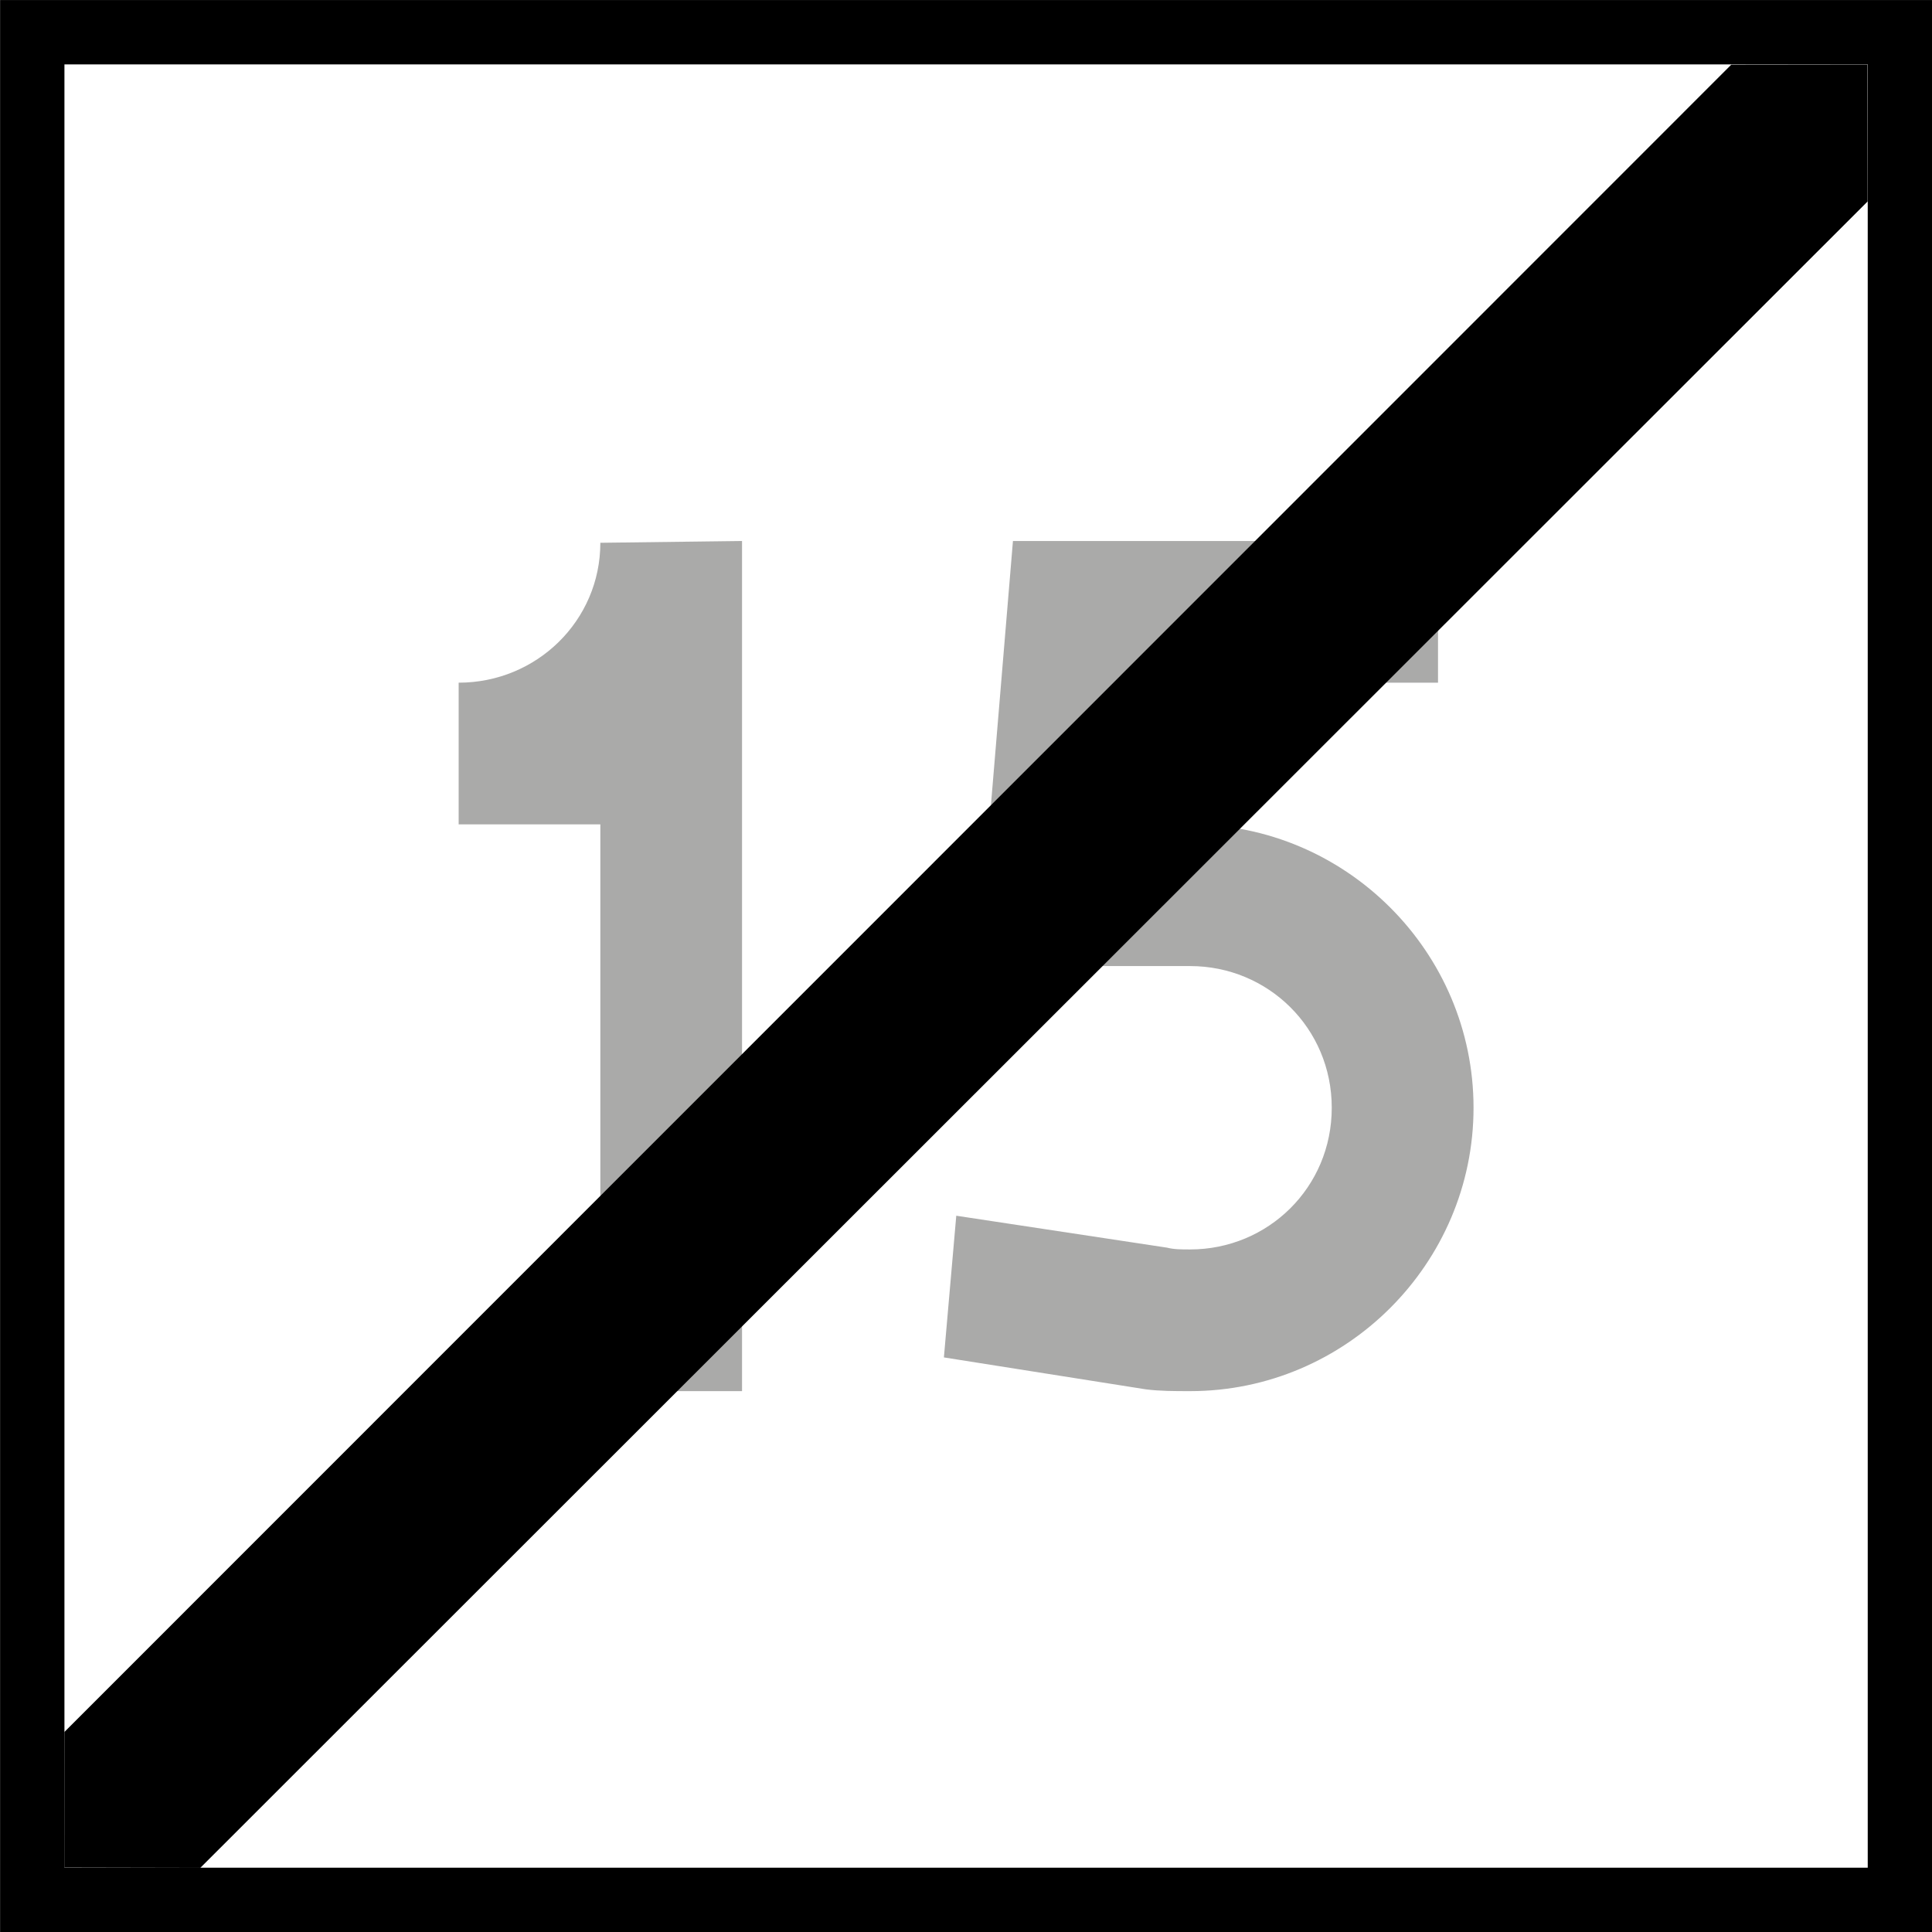
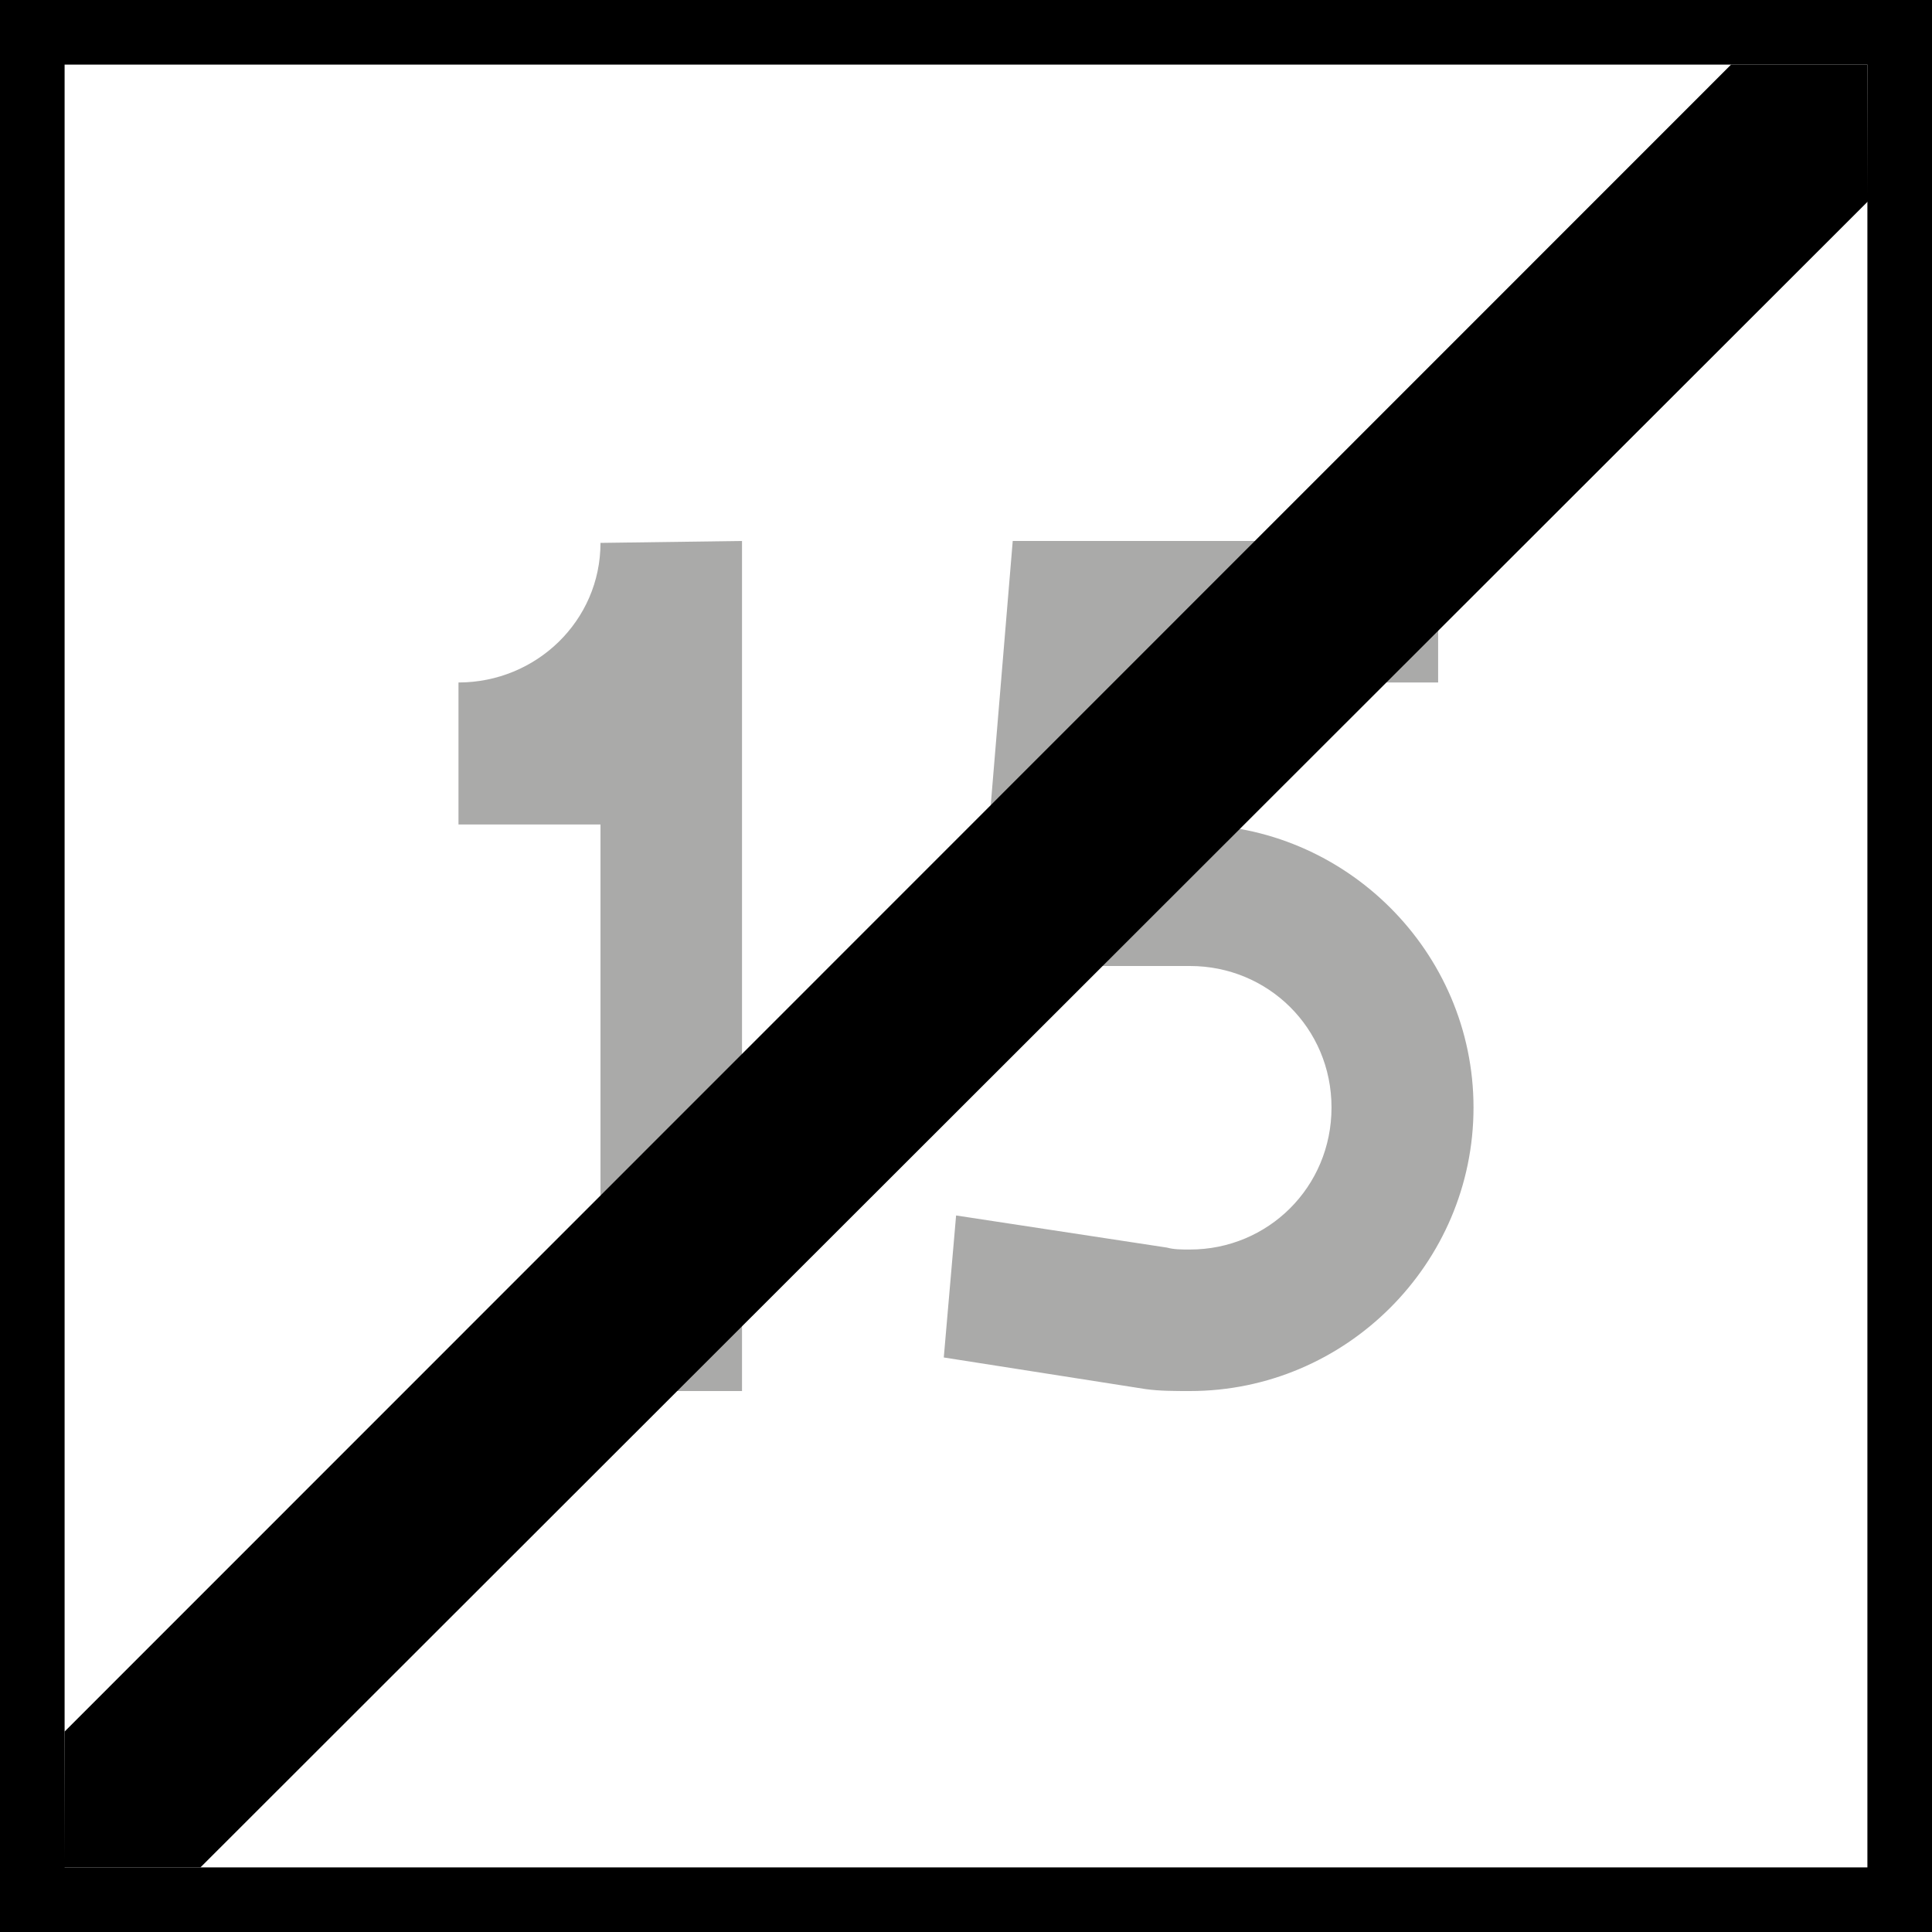
- <svg xmlns="http://www.w3.org/2000/svg" width="16" height="16" viewBox="0 0 4.233 4.233" version="1.1" id="svg1">
-   <defs id="defs1">
-     <rect x="30" y="84" width="120" height="132" id="rect1" />
-   </defs>
-   <g id="layer1" transform="translate(-151.8708,-144.1979)">
-     <rect style="fill:#000000;fill-opacity:1;stroke-width:0.564;stroke-miterlimit:5" id="rect8" width="4.233" height="4.233" x="151.871" y="144.198" />
-     <rect style="fill:#ffffff;fill-opacity:1;stroke-width:0.659;stroke-miterlimit:5" id="rect9" width="3.951" height="3.951" x="152.012" y="144.339" />
-     <path d="M 30.375,79.5 V 81 h 1.5 v 6 h 1.5 v -9 l -1.5,0.019 c 0,0.825 -0.675,1.481 -1.5,1.481 z m 7.237,0 h 3.131 V 78 h -4.5 l -0.375,4.5 h 2.25 c 0.825,0 1.5,0.656 1.5,1.5 0,0.844 -0.675,1.5 -1.5,1.5 -0.094,0 -0.169,0 -0.244,-0.019 l -2.231,-0.338 -0.131,1.5 2.138,0.338 C 37.8,87 37.95,87 38.119,87 c 1.65,0 3,-1.35 3,-3 0,-1.65 -1.35,-3 -3,-3 -0.225,0 -0.431,0.037 -0.637,0.075 z" id="text1" style="-inkscape-font-specification:drogowskaz;stroke-width:1.6;stroke-miterlimit:5;fill:#aaaaa9;fill-opacity:1" transform="matrix(0.206963,0,0,0.206963,146.5892,129.2401)" aria-label="15" />
-     <g id="path4" transform="translate(-8.202097,33.86667)">
-       <path style="stroke-miterlimit:5" d="m 164.165,110.472 c -3.951,3.951 -3.951,3.951 -3.951,3.951" id="path5" />
-       <path style="stroke-miterlimit:5" d="m 163.866,110.473 -3.652,3.653 -1.7e-4,0.297 0.298,6.3e-4 3.653,-3.651 -2.8e-4,-0.3 z" id="path6" />
-     </g>
-   </g>
+ <svg xmlns="http://www.w3.org/2000/svg" width="16" height="16" viewBox="0 0 16 16">
+   <rect x="-1.6" y="-1.6" width="19.2" height="19.2" fill="rgb(0%, 0%, 0%)" fill-opacity="1" />
+   <path fill-rule="nonzero" fill="rgb(100%, 100%, 100%)" fill-opacity="1" d="M 0.535 0.535 L 15.465 0.535 L 15.465 15.465 L 0.535 15.465 Z M 0.535 0.535 " />
+   <path fill-rule="nonzero" fill="rgb(66.667%, 66.667%, 66.275%)" fill-opacity="1" d="M 3.797 5.652 L 3.797 6.828 L 4.973 6.828 L 4.973 11.52 L 6.145 11.52 L 6.145 4.48 L 4.973 4.496 C 4.973 5.141 4.441 5.652 3.797 5.652 Z M 9.461 5.652 L 11.91 5.652 L 11.91 4.48 L 8.387 4.48 L 8.094 8 L 9.855 8 C 10.5 8 11.027 8.512 11.027 9.172 C 11.027 9.832 10.5 10.348 9.855 10.348 C 9.781 10.348 9.723 10.348 9.664 10.332 L 7.918 10.066 L 7.816 11.242 L 9.488 11.504 C 9.605 11.52 9.723 11.52 9.855 11.52 C 11.145 11.52 12.203 10.465 12.203 9.172 C 12.203 7.883 11.145 6.828 9.855 6.828 C 9.68 6.828 9.52 6.855 9.355 6.887 Z M 9.461 5.652 " />
+   <path fill-rule="nonzero" fill="rgb(0%, 0%, 0%)" fill-opacity="1" d="M 15.465 0.535 C 0.535 15.465 0.535 15.465 0.535 15.465 " />
+   <path fill-rule="nonzero" fill="rgb(0%, 0%, 0%)" fill-opacity="1" d="M 14.336 0.535 L 0.535 14.34 L 0.531 15.465 L 1.66 15.465 L 15.469 1.668 L 15.465 0.535 Z M 14.336 0.535 " />
</svg>
